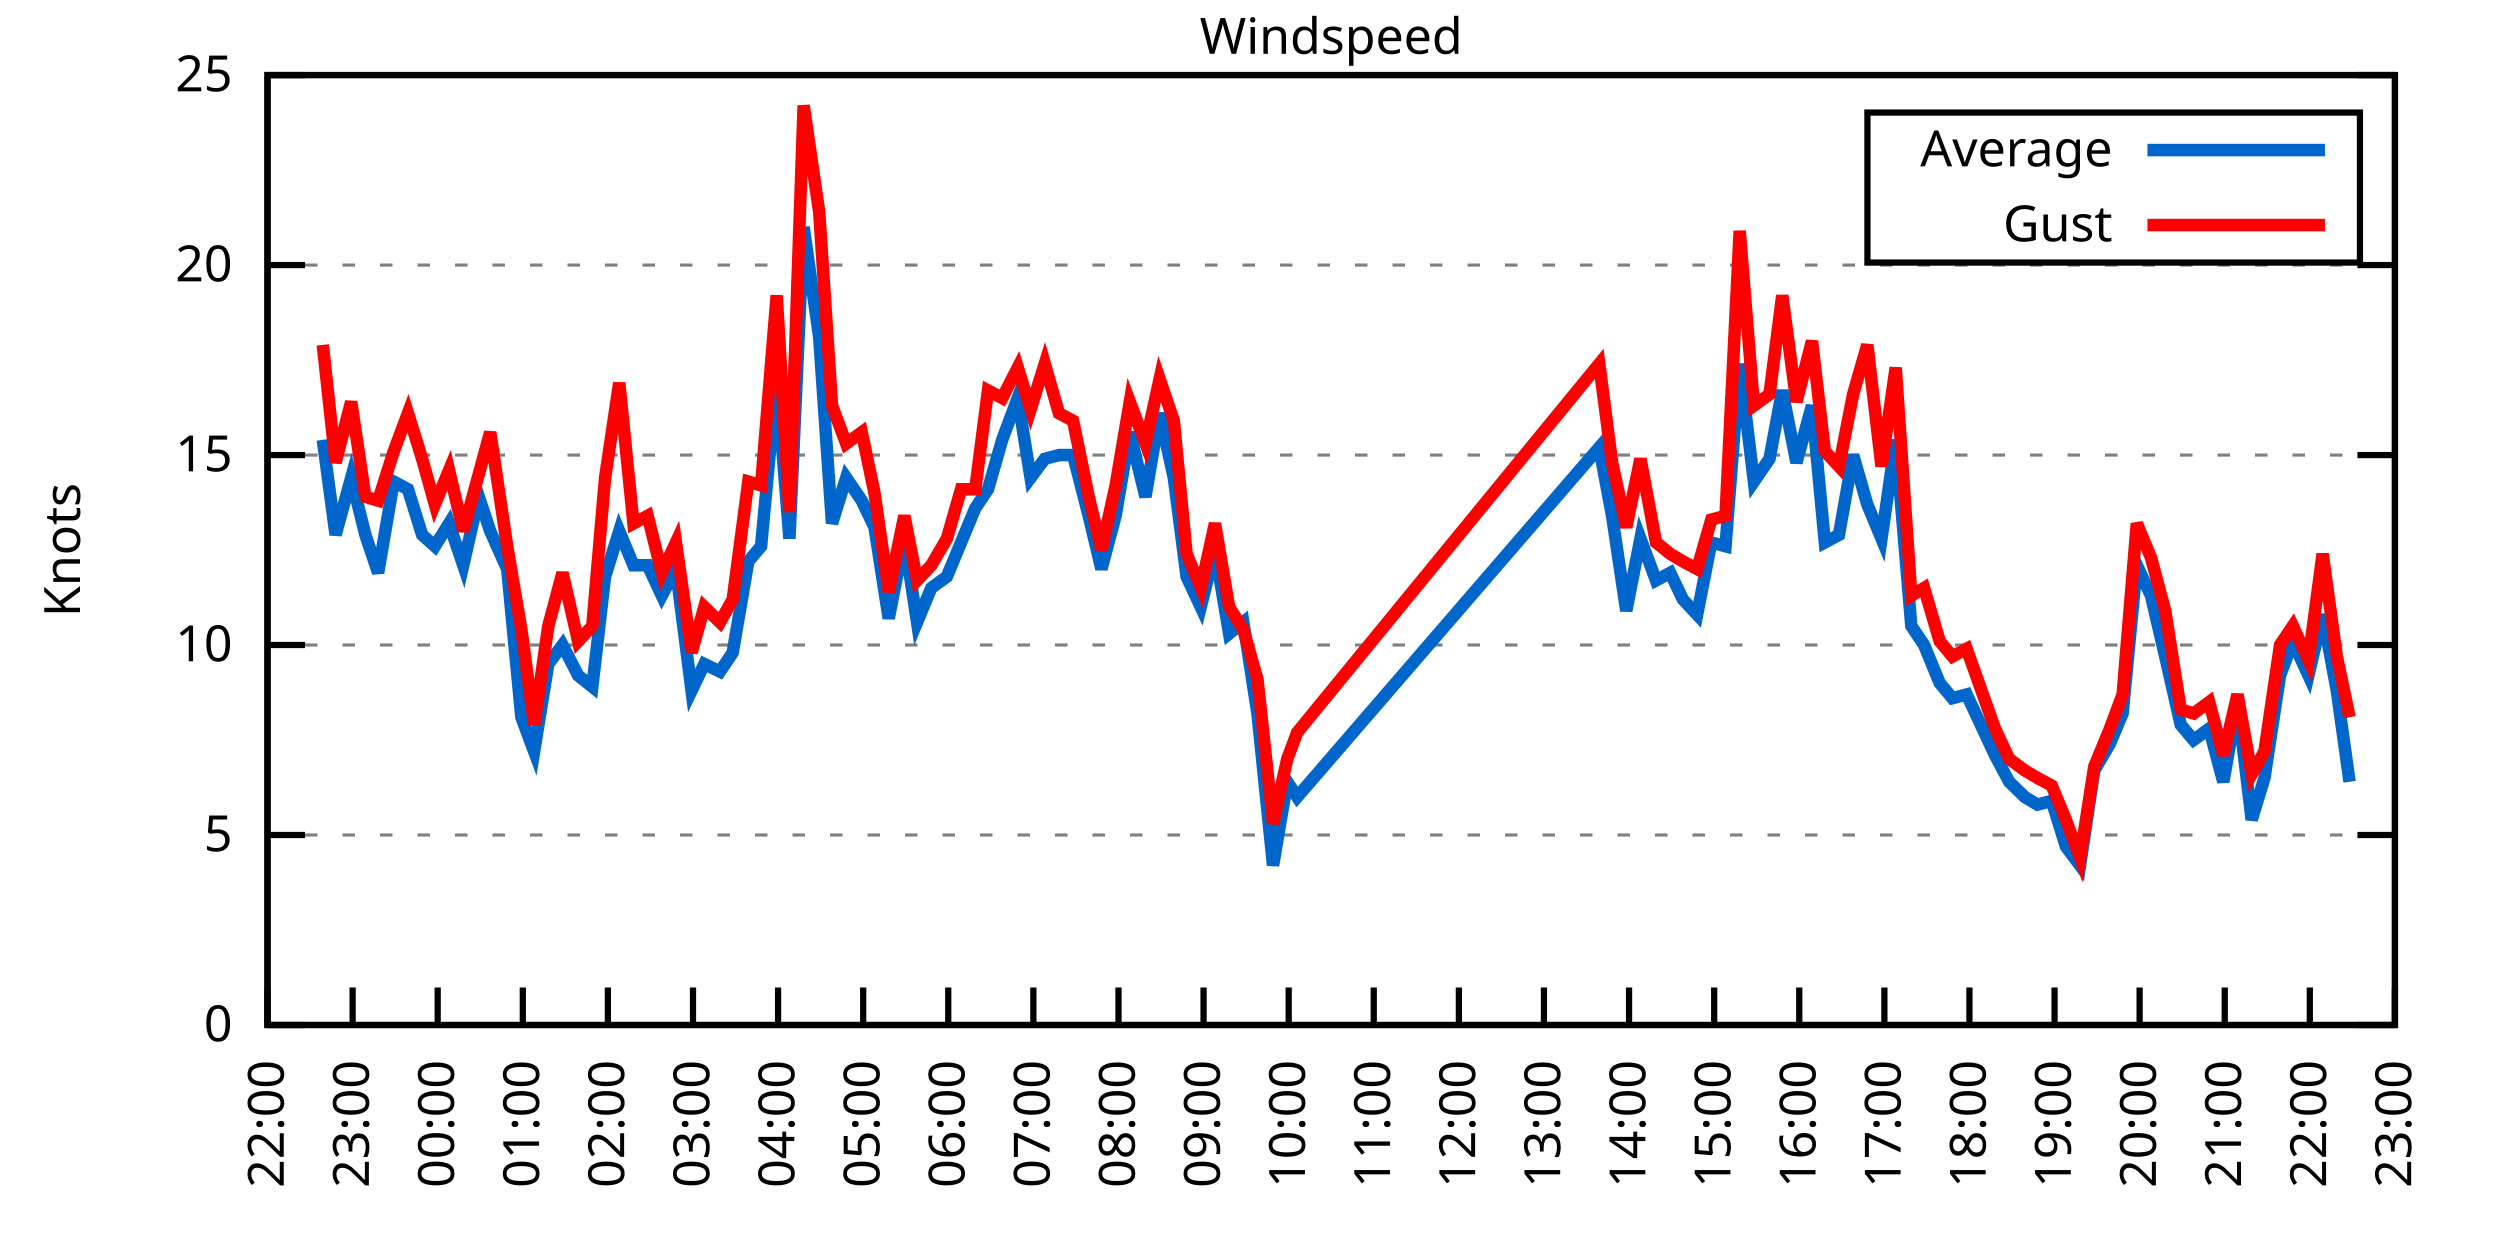
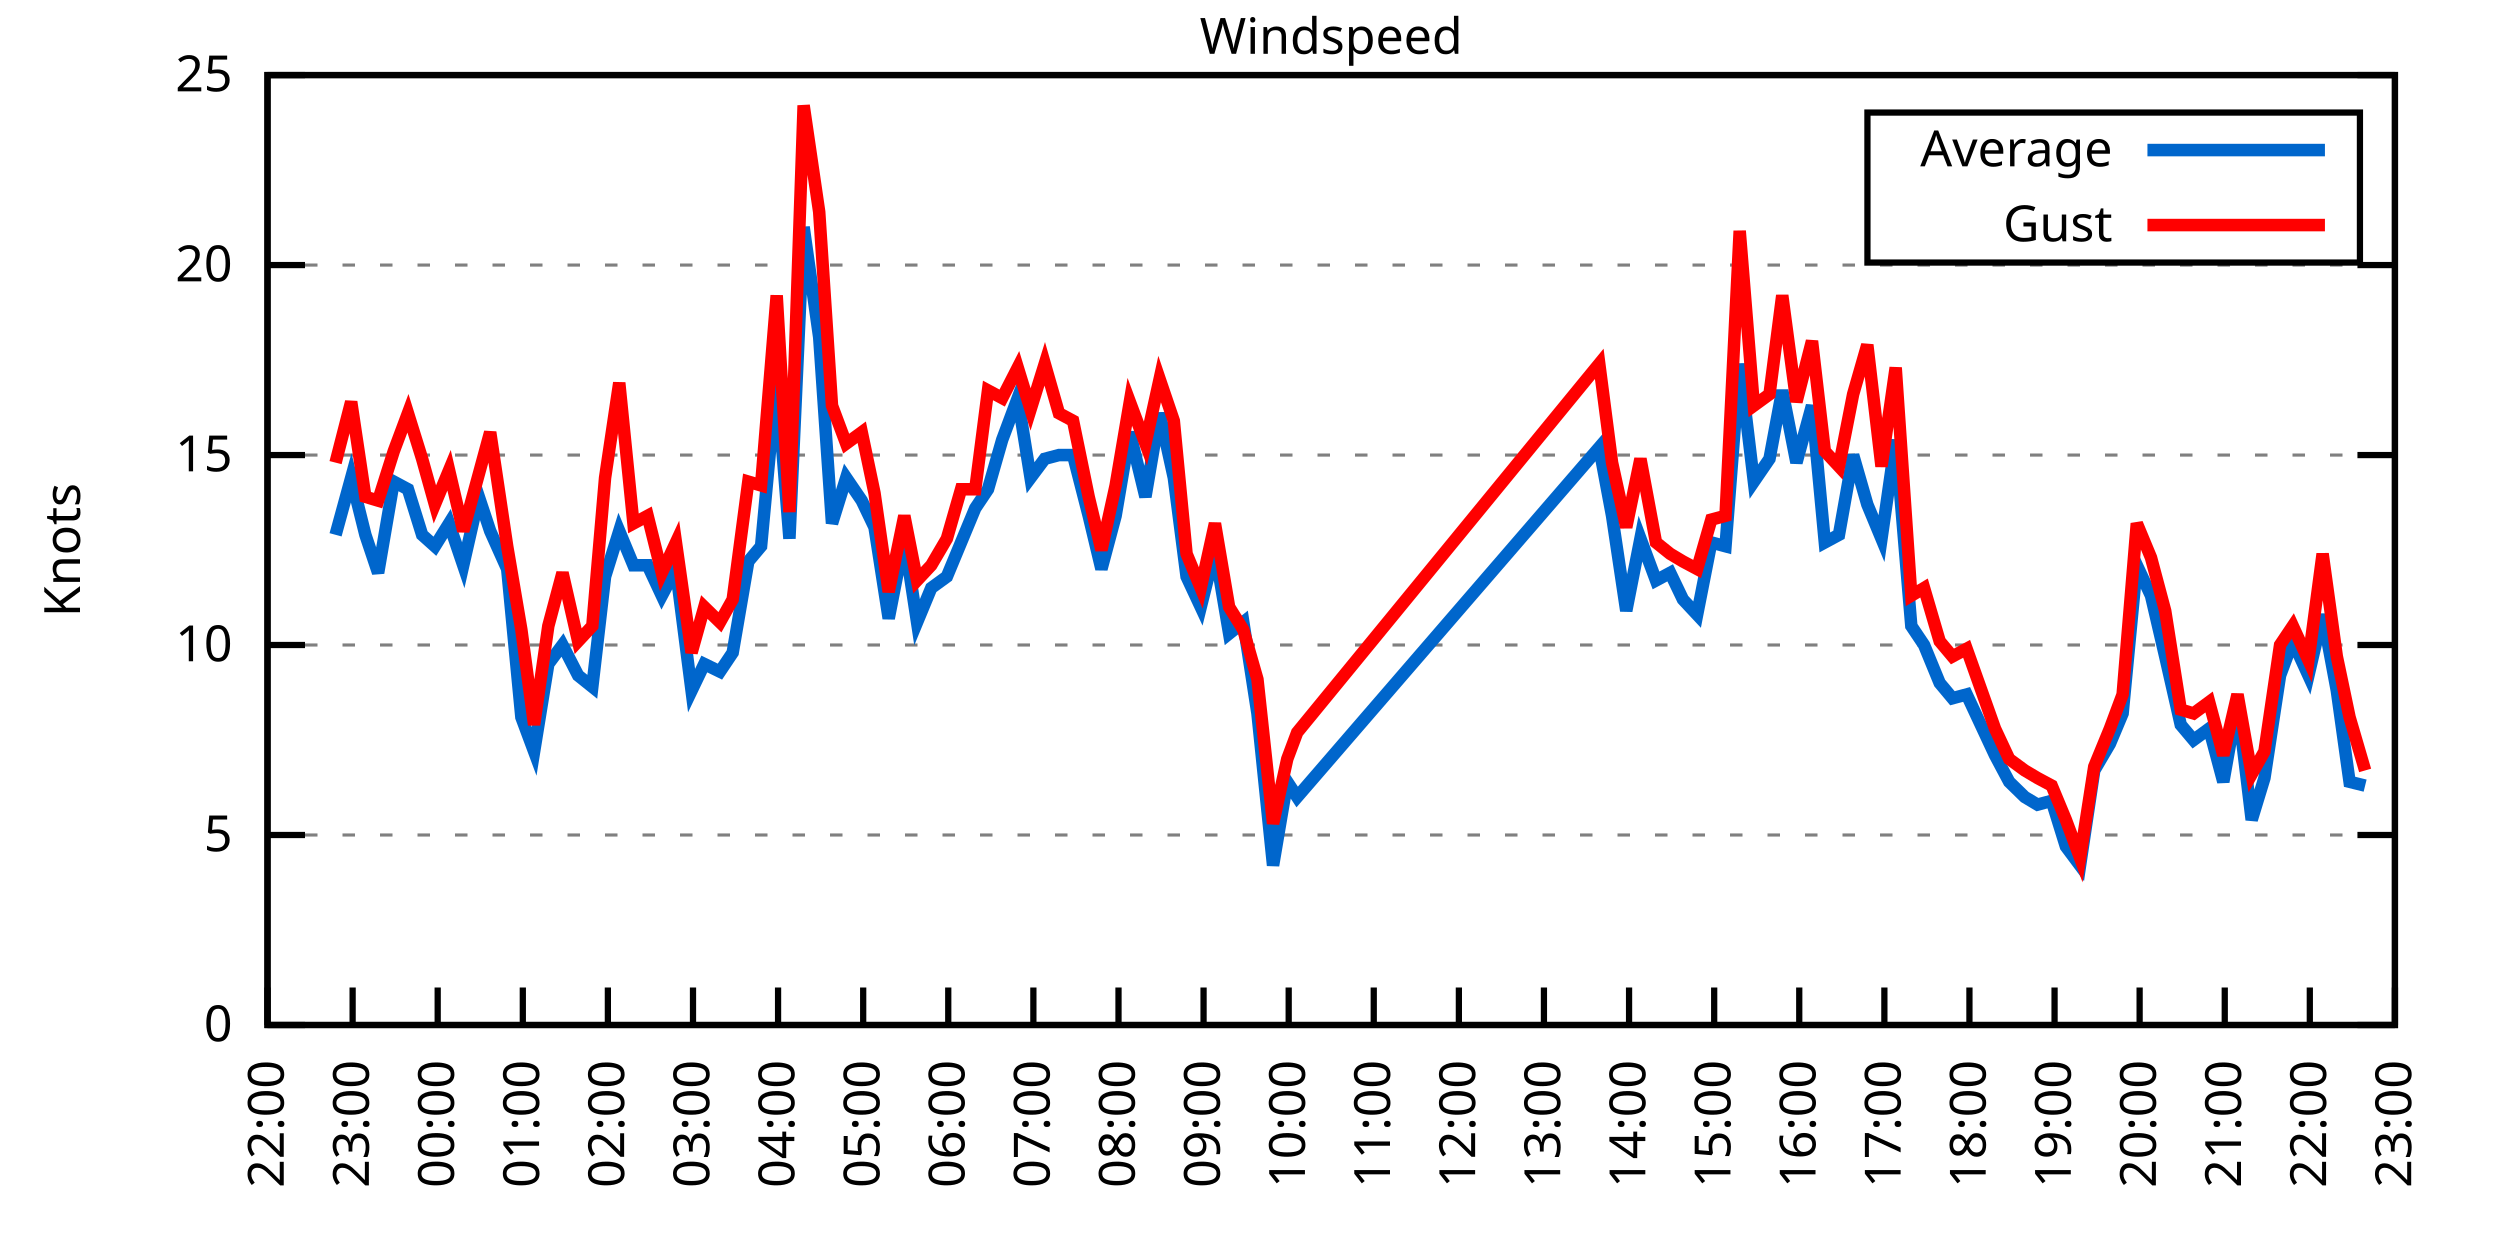
<svg xmlns="http://www.w3.org/2000/svg" xmlns:xlink="http://www.w3.org/1999/xlink" width="400" height="200" viewBox="0 0 400 200">
  <g id="gnuplot_canvas">
    <rect x="0" y="0" width="400" height="200" fill="none" />
    <defs>
      <circle id="gpDot" r="0.5" stroke-width="0.5" stroke="currentColor" />
      <path id="gpPt0" stroke-width="0.333" stroke="currentColor" d="M-1,0 h2 M0,-1 v2" />
      <path id="gpPt1" stroke-width="0.333" stroke="currentColor" d="M-1,-1 L1,1 M1,-1 L-1,1" />
      <path id="gpPt2" stroke-width="0.333" stroke="currentColor" d="M-1,0 L1,0 M0,-1 L0,1 M-1,-1 L1,1 M-1,1 L1,-1" />
      <rect id="gpPt3" stroke-width="0.333" stroke="currentColor" x="-1" y="-1" width="2" height="2" />
      <rect id="gpPt4" stroke-width="0.333" stroke="currentColor" fill="currentColor" x="-1" y="-1" width="2" height="2" />
      <circle id="gpPt5" stroke-width="0.333" stroke="currentColor" cx="0" cy="0" r="1" />
      <use xlink:href="#gpPt5" id="gpPt6" fill="currentColor" stroke="none" />
      <path id="gpPt7" stroke-width="0.333" stroke="currentColor" d="M0,-1.33 L-1.33,0.67 L1.33,0.67 z" />
      <use xlink:href="#gpPt7" id="gpPt8" fill="currentColor" stroke="none" />
      <use xlink:href="#gpPt7" id="gpPt9" stroke="currentColor" transform="rotate(180)" />
      <use xlink:href="#gpPt9" id="gpPt10" fill="currentColor" stroke="none" />
      <use xlink:href="#gpPt3" id="gpPt11" stroke="currentColor" transform="rotate(45)" />
      <use xlink:href="#gpPt11" id="gpPt12" fill="currentColor" stroke="none" />
      <path id="gpPt13" stroke-width="0.333" stroke="currentColor" d="M0,1.330 L1.265,0.411 L0.782,-1.067 L-0.782,-1.076 L-1.265,0.411 z" />
      <use xlink:href="#gpPt13" id="gpPt14" fill="currentColor" stroke="none" />
      <filter id="textbox" filterUnits="objectBoundingBox" x="0" y="0" height="1" width="1">
        <feFlood flood-color="white" flood-opacity="1" result="bgnd" />
        <feComposite in="SourceGraphic" in2="bgnd" operator="atop" />
      </filter>
      <filter id="greybox" filterUnits="objectBoundingBox" x="0" y="0" height="1" width="1">
        <feFlood flood-color="lightgrey" flood-opacity="1" result="grey" />
        <feComposite in="SourceGraphic" in2="grey" operator="atop" />
      </filter>
    </defs>
    <g fill="none" color="white" stroke="currentColor" stroke-width="1.00" stroke-linecap="butt" stroke-linejoin="miter">
</g>
    <g fill="none" color="black" stroke="currentColor" stroke-width="1.00" stroke-linecap="butt" stroke-linejoin="miter">
      <g stroke="none" shape-rendering="crispEdges">
        <polygon fill="rgb(255, 255, 255)" points="42.80,164.00 383.18,164.00 383.18,12.02 42.80,12.02 " />
      </g>
    </g>
    <g fill="none" color="black" stroke="currentColor" stroke-width="1.00" stroke-linecap="butt" stroke-linejoin="miter">
</g>
    <g fill="none" color="black" stroke="black" stroke-width="0.50" stroke-linecap="butt" stroke-linejoin="miter">
</g>
    <g fill="none" color="gray" stroke="currentColor" stroke-width="0.50" stroke-linecap="butt" stroke-linejoin="miter">
      <path stroke="gray" stroke-dasharray="2,4" class="gridline" d="M42.80,164.00 L383.19,164.00  " />
    </g>
    <g fill="none" color="gray" stroke="gray" stroke-width="1.00" stroke-linecap="butt" stroke-linejoin="miter">
</g>
    <g fill="none" color="black" stroke="currentColor" stroke-width="1.00" stroke-linecap="butt" stroke-linejoin="miter">
      <path stroke="black" d="M42.80,164.00 L48.80,164.00 M383.19,164.00 L377.19,164.00  " />
      <g transform="translate(37.20,166.60)" stroke="none" fill="black" font-family="Sans" font-size="8.00" text-anchor="end">
        <text>
          <tspan font-family="Sans"> 0</tspan>
        </text>
      </g>
    </g>
    <g fill="none" color="black" stroke="currentColor" stroke-width="1.00" stroke-linecap="butt" stroke-linejoin="miter">
</g>
    <g fill="none" color="black" stroke="black" stroke-width="0.50" stroke-linecap="butt" stroke-linejoin="miter">
</g>
    <g fill="none" color="gray" stroke="currentColor" stroke-width="0.50" stroke-linecap="butt" stroke-linejoin="miter">
      <path stroke="gray" stroke-dasharray="2,4" class="gridline" d="M42.80,133.60 L383.19,133.60  " />
    </g>
    <g fill="none" color="gray" stroke="gray" stroke-width="1.00" stroke-linecap="butt" stroke-linejoin="miter">
</g>
    <g fill="none" color="black" stroke="currentColor" stroke-width="1.00" stroke-linecap="butt" stroke-linejoin="miter">
      <path stroke="black" d="M42.80,133.60 L48.80,133.60 M383.19,133.60 L377.19,133.60  " />
      <g transform="translate(37.20,136.20)" stroke="none" fill="black" font-family="Sans" font-size="8.00" text-anchor="end">
        <text>
          <tspan font-family="Sans"> 5</tspan>
        </text>
      </g>
    </g>
    <g fill="none" color="black" stroke="currentColor" stroke-width="1.00" stroke-linecap="butt" stroke-linejoin="miter">
</g>
    <g fill="none" color="black" stroke="black" stroke-width="0.50" stroke-linecap="butt" stroke-linejoin="miter">
</g>
    <g fill="none" color="gray" stroke="currentColor" stroke-width="0.50" stroke-linecap="butt" stroke-linejoin="miter">
      <path stroke="gray" stroke-dasharray="2,4" class="gridline" d="M42.80,103.20 L383.19,103.20  " />
    </g>
    <g fill="none" color="gray" stroke="gray" stroke-width="1.00" stroke-linecap="butt" stroke-linejoin="miter">
</g>
    <g fill="none" color="black" stroke="currentColor" stroke-width="1.00" stroke-linecap="butt" stroke-linejoin="miter">
      <path stroke="black" d="M42.80,103.20 L48.80,103.20 M383.19,103.20 L377.19,103.20  " />
      <g transform="translate(37.20,105.80)" stroke="none" fill="black" font-family="Sans" font-size="8.00" text-anchor="end">
        <text>
          <tspan font-family="Sans"> 10</tspan>
        </text>
      </g>
    </g>
    <g fill="none" color="black" stroke="currentColor" stroke-width="1.00" stroke-linecap="butt" stroke-linejoin="miter">
</g>
    <g fill="none" color="black" stroke="black" stroke-width="0.50" stroke-linecap="butt" stroke-linejoin="miter">
</g>
    <g fill="none" color="gray" stroke="currentColor" stroke-width="0.50" stroke-linecap="butt" stroke-linejoin="miter">
      <path stroke="gray" stroke-dasharray="2,4" class="gridline" d="M42.80,72.81 L383.19,72.81  " />
    </g>
    <g fill="none" color="gray" stroke="gray" stroke-width="1.00" stroke-linecap="butt" stroke-linejoin="miter">
</g>
    <g fill="none" color="black" stroke="currentColor" stroke-width="1.00" stroke-linecap="butt" stroke-linejoin="miter">
      <path stroke="black" d="M42.80,72.81 L48.80,72.81 M383.19,72.81 L377.19,72.81  " />
      <g transform="translate(37.20,75.41)" stroke="none" fill="black" font-family="Sans" font-size="8.00" text-anchor="end">
        <text>
          <tspan font-family="Sans"> 15</tspan>
        </text>
      </g>
    </g>
    <g fill="none" color="black" stroke="currentColor" stroke-width="1.00" stroke-linecap="butt" stroke-linejoin="miter">
</g>
    <g fill="none" color="black" stroke="black" stroke-width="0.50" stroke-linecap="butt" stroke-linejoin="miter">
</g>
    <g fill="none" color="gray" stroke="currentColor" stroke-width="0.50" stroke-linecap="butt" stroke-linejoin="miter">
      <path stroke="gray" stroke-dasharray="2,4" class="gridline" d="M42.80,42.41 L383.19,42.41  " />
    </g>
    <g fill="none" color="gray" stroke="gray" stroke-width="1.00" stroke-linecap="butt" stroke-linejoin="miter">
</g>
    <g fill="none" color="black" stroke="currentColor" stroke-width="1.00" stroke-linecap="butt" stroke-linejoin="miter">
      <path stroke="black" d="M42.80,42.41 L48.80,42.41 M383.19,42.41 L377.19,42.41  " />
      <g transform="translate(37.20,45.01)" stroke="none" fill="black" font-family="Sans" font-size="8.00" text-anchor="end">
        <text>
          <tspan font-family="Sans"> 20</tspan>
        </text>
      </g>
    </g>
    <g fill="none" color="black" stroke="currentColor" stroke-width="1.00" stroke-linecap="butt" stroke-linejoin="miter">
</g>
    <g fill="none" color="black" stroke="black" stroke-width="0.50" stroke-linecap="butt" stroke-linejoin="miter">
</g>
    <g fill="none" color="gray" stroke="currentColor" stroke-width="0.50" stroke-linecap="butt" stroke-linejoin="miter">
      <path stroke="gray" stroke-dasharray="2,4" class="gridline" d="M42.80,12.01 L383.19,12.01  " />
    </g>
    <g fill="none" color="gray" stroke="gray" stroke-width="1.00" stroke-linecap="butt" stroke-linejoin="miter">
</g>
    <g fill="none" color="black" stroke="currentColor" stroke-width="1.00" stroke-linecap="butt" stroke-linejoin="miter">
      <path stroke="black" d="M42.80,12.01 L48.80,12.01 M383.19,12.01 L377.19,12.01  " />
      <g transform="translate(37.20,14.61)" stroke="none" fill="black" font-family="Sans" font-size="8.00" text-anchor="end">
        <text>
          <tspan font-family="Sans"> 25</tspan>
        </text>
      </g>
    </g>
    <g fill="none" color="black" stroke="currentColor" stroke-width="1.00" stroke-linecap="butt" stroke-linejoin="miter">
      <path stroke="black" d="M42.80,164.00 L42.80,158.00  " />
      <g transform="translate(45.40,169.60) rotate(270.00)" stroke="none" fill="black" font-family="Sans" font-size="8.00" text-anchor="end">
        <text>
          <tspan font-family="Sans">22:00</tspan>
        </text>
      </g>
    </g>
    <g fill="none" color="black" stroke="currentColor" stroke-width="1.00" stroke-linecap="butt" stroke-linejoin="miter">
      <path stroke="black" d="M56.42,164.00 L56.42,158.00  " />
      <g transform="translate(59.02,169.60) rotate(270.00)" stroke="none" fill="black" font-family="Sans" font-size="8.00" text-anchor="end">
        <text>
          <tspan font-family="Sans">23:00</tspan>
        </text>
      </g>
    </g>
    <g fill="none" color="black" stroke="currentColor" stroke-width="1.00" stroke-linecap="butt" stroke-linejoin="miter">
      <path stroke="black" d="M70.03,164.00 L70.03,158.00  " />
      <g transform="translate(72.63,169.60) rotate(270.00)" stroke="none" fill="black" font-family="Sans" font-size="8.00" text-anchor="end">
        <text>
          <tspan font-family="Sans">00:00</tspan>
        </text>
      </g>
    </g>
    <g fill="none" color="black" stroke="currentColor" stroke-width="1.00" stroke-linecap="butt" stroke-linejoin="miter">
      <path stroke="black" d="M83.65,164.00 L83.65,158.00  " />
      <g transform="translate(86.25,169.60) rotate(270.00)" stroke="none" fill="black" font-family="Sans" font-size="8.00" text-anchor="end">
        <text>
          <tspan font-family="Sans">01:00</tspan>
        </text>
      </g>
    </g>
    <g fill="none" color="black" stroke="currentColor" stroke-width="1.00" stroke-linecap="butt" stroke-linejoin="miter">
      <path stroke="black" d="M97.26,164.00 L97.26,158.00  " />
      <g transform="translate(99.86,169.60) rotate(270.00)" stroke="none" fill="black" font-family="Sans" font-size="8.00" text-anchor="end">
        <text>
          <tspan font-family="Sans">02:00</tspan>
        </text>
      </g>
    </g>
    <g fill="none" color="black" stroke="currentColor" stroke-width="1.00" stroke-linecap="butt" stroke-linejoin="miter">
      <path stroke="black" d="M110.88,164.00 L110.88,158.00  " />
      <g transform="translate(113.48,169.60) rotate(270.00)" stroke="none" fill="black" font-family="Sans" font-size="8.00" text-anchor="end">
        <text>
          <tspan font-family="Sans">03:00</tspan>
        </text>
      </g>
    </g>
    <g fill="none" color="black" stroke="currentColor" stroke-width="1.00" stroke-linecap="butt" stroke-linejoin="miter">
      <path stroke="black" d="M124.49,164.00 L124.49,158.00  " />
      <g transform="translate(127.09,169.60) rotate(270.00)" stroke="none" fill="black" font-family="Sans" font-size="8.00" text-anchor="end">
        <text>
          <tspan font-family="Sans">04:00</tspan>
        </text>
      </g>
    </g>
    <g fill="none" color="black" stroke="currentColor" stroke-width="1.00" stroke-linecap="butt" stroke-linejoin="miter">
      <path stroke="black" d="M138.11,164.00 L138.11,158.00  " />
      <g transform="translate(140.71,169.60) rotate(270.00)" stroke="none" fill="black" font-family="Sans" font-size="8.00" text-anchor="end">
        <text>
          <tspan font-family="Sans">05:00</tspan>
        </text>
      </g>
    </g>
    <g fill="none" color="black" stroke="currentColor" stroke-width="1.00" stroke-linecap="butt" stroke-linejoin="miter">
      <path stroke="black" d="M151.72,164.00 L151.72,158.00  " />
      <g transform="translate(154.32,169.60) rotate(270.00)" stroke="none" fill="black" font-family="Sans" font-size="8.00" text-anchor="end">
        <text>
          <tspan font-family="Sans">06:00</tspan>
        </text>
      </g>
    </g>
    <g fill="none" color="black" stroke="currentColor" stroke-width="1.00" stroke-linecap="butt" stroke-linejoin="miter">
      <path stroke="black" d="M165.34,164.00 L165.34,158.00  " />
      <g transform="translate(167.94,169.60) rotate(270.00)" stroke="none" fill="black" font-family="Sans" font-size="8.00" text-anchor="end">
        <text>
          <tspan font-family="Sans">07:00</tspan>
        </text>
      </g>
    </g>
    <g fill="none" color="black" stroke="currentColor" stroke-width="1.00" stroke-linecap="butt" stroke-linejoin="miter">
      <path stroke="black" d="M178.96,164.00 L178.96,158.00  " />
      <g transform="translate(181.56,169.60) rotate(270.00)" stroke="none" fill="black" font-family="Sans" font-size="8.00" text-anchor="end">
        <text>
          <tspan font-family="Sans">08:00</tspan>
        </text>
      </g>
    </g>
    <g fill="none" color="black" stroke="currentColor" stroke-width="1.00" stroke-linecap="butt" stroke-linejoin="miter">
      <path stroke="black" d="M192.57,164.00 L192.57,158.00  " />
      <g transform="translate(195.17,169.60) rotate(270.00)" stroke="none" fill="black" font-family="Sans" font-size="8.00" text-anchor="end">
        <text>
          <tspan font-family="Sans">09:00</tspan>
        </text>
      </g>
    </g>
    <g fill="none" color="black" stroke="currentColor" stroke-width="1.00" stroke-linecap="butt" stroke-linejoin="miter">
      <path stroke="black" d="M206.19,164.00 L206.19,158.00  " />
      <g transform="translate(208.79,169.60) rotate(270.00)" stroke="none" fill="black" font-family="Sans" font-size="8.00" text-anchor="end">
        <text>
          <tspan font-family="Sans">10:00</tspan>
        </text>
      </g>
    </g>
    <g fill="none" color="black" stroke="currentColor" stroke-width="1.00" stroke-linecap="butt" stroke-linejoin="miter">
      <path stroke="black" d="M219.80,164.00 L219.80,158.00  " />
      <g transform="translate(222.40,169.60) rotate(270.00)" stroke="none" fill="black" font-family="Sans" font-size="8.00" text-anchor="end">
        <text>
          <tspan font-family="Sans">11:00</tspan>
        </text>
      </g>
    </g>
    <g fill="none" color="black" stroke="currentColor" stroke-width="1.00" stroke-linecap="butt" stroke-linejoin="miter">
      <path stroke="black" d="M233.42,164.00 L233.42,158.00  " />
      <g transform="translate(236.02,169.60) rotate(270.00)" stroke="none" fill="black" font-family="Sans" font-size="8.00" text-anchor="end">
        <text>
          <tspan font-family="Sans">12:00</tspan>
        </text>
      </g>
    </g>
    <g fill="none" color="black" stroke="currentColor" stroke-width="1.00" stroke-linecap="butt" stroke-linejoin="miter">
      <path stroke="black" d="M247.03,164.00 L247.03,158.00  " />
      <g transform="translate(249.63,169.60) rotate(270.00)" stroke="none" fill="black" font-family="Sans" font-size="8.00" text-anchor="end">
        <text>
          <tspan font-family="Sans">13:00</tspan>
        </text>
      </g>
    </g>
    <g fill="none" color="black" stroke="currentColor" stroke-width="1.00" stroke-linecap="butt" stroke-linejoin="miter">
      <path stroke="black" d="M260.65,164.00 L260.65,158.00  " />
      <g transform="translate(263.25,169.60) rotate(270.00)" stroke="none" fill="black" font-family="Sans" font-size="8.00" text-anchor="end">
        <text>
          <tspan font-family="Sans">14:00</tspan>
        </text>
      </g>
    </g>
    <g fill="none" color="black" stroke="currentColor" stroke-width="1.00" stroke-linecap="butt" stroke-linejoin="miter">
      <path stroke="black" d="M274.27,164.00 L274.27,158.00  " />
      <g transform="translate(276.87,169.60) rotate(270.00)" stroke="none" fill="black" font-family="Sans" font-size="8.00" text-anchor="end">
        <text>
          <tspan font-family="Sans">15:00</tspan>
        </text>
      </g>
    </g>
    <g fill="none" color="black" stroke="currentColor" stroke-width="1.00" stroke-linecap="butt" stroke-linejoin="miter">
      <path stroke="black" d="M287.88,164.00 L287.88,158.00  " />
      <g transform="translate(290.48,169.60) rotate(270.00)" stroke="none" fill="black" font-family="Sans" font-size="8.00" text-anchor="end">
        <text>
          <tspan font-family="Sans">16:00</tspan>
        </text>
      </g>
    </g>
    <g fill="none" color="black" stroke="currentColor" stroke-width="1.00" stroke-linecap="butt" stroke-linejoin="miter">
      <path stroke="black" d="M301.50,164.00 L301.50,158.00  " />
      <g transform="translate(304.10,169.60) rotate(270.00)" stroke="none" fill="black" font-family="Sans" font-size="8.00" text-anchor="end">
        <text>
          <tspan font-family="Sans">17:00</tspan>
        </text>
      </g>
    </g>
    <g fill="none" color="black" stroke="currentColor" stroke-width="1.00" stroke-linecap="butt" stroke-linejoin="miter">
      <path stroke="black" d="M315.11,164.00 L315.11,158.00  " />
      <g transform="translate(317.71,169.60) rotate(270.00)" stroke="none" fill="black" font-family="Sans" font-size="8.00" text-anchor="end">
        <text>
          <tspan font-family="Sans">18:00</tspan>
        </text>
      </g>
    </g>
    <g fill="none" color="black" stroke="currentColor" stroke-width="1.00" stroke-linecap="butt" stroke-linejoin="miter">
      <path stroke="black" d="M328.73,164.00 L328.73,158.00  " />
      <g transform="translate(331.33,169.60) rotate(270.00)" stroke="none" fill="black" font-family="Sans" font-size="8.00" text-anchor="end">
        <text>
          <tspan font-family="Sans">19:00</tspan>
        </text>
      </g>
    </g>
    <g fill="none" color="black" stroke="currentColor" stroke-width="1.00" stroke-linecap="butt" stroke-linejoin="miter">
      <path stroke="black" d="M342.34,164.00 L342.34,158.00  " />
      <g transform="translate(344.94,169.60) rotate(270.00)" stroke="none" fill="black" font-family="Sans" font-size="8.00" text-anchor="end">
        <text>
          <tspan font-family="Sans">20:00</tspan>
        </text>
      </g>
    </g>
    <g fill="none" color="black" stroke="currentColor" stroke-width="1.00" stroke-linecap="butt" stroke-linejoin="miter">
      <path stroke="black" d="M355.96,164.00 L355.96,158.00  " />
      <g transform="translate(358.56,169.60) rotate(270.00)" stroke="none" fill="black" font-family="Sans" font-size="8.00" text-anchor="end">
        <text>
          <tspan font-family="Sans">21:00</tspan>
        </text>
      </g>
    </g>
    <g fill="none" color="black" stroke="currentColor" stroke-width="1.00" stroke-linecap="butt" stroke-linejoin="miter">
      <path stroke="black" d="M369.57,164.00 L369.57,158.00  " />
      <g transform="translate(372.17,169.60) rotate(270.00)" stroke="none" fill="black" font-family="Sans" font-size="8.00" text-anchor="end">
        <text>
          <tspan font-family="Sans">22:00</tspan>
        </text>
      </g>
    </g>
    <g fill="none" color="black" stroke="currentColor" stroke-width="1.00" stroke-linecap="butt" stroke-linejoin="miter">
      <path stroke="black" d="M383.19,164.00 L383.19,158.00  " />
      <g transform="translate(385.79,169.60) rotate(270.00)" stroke="none" fill="black" font-family="Sans" font-size="8.00" text-anchor="end">
        <text>
          <tspan font-family="Sans">23:00</tspan>
        </text>
      </g>
    </g>
    <g fill="none" color="black" stroke="currentColor" stroke-width="1.00" stroke-linecap="butt" stroke-linejoin="miter">
</g>
    <g fill="none" color="black" stroke="currentColor" stroke-width="1.00" stroke-linecap="butt" stroke-linejoin="miter">
      <path stroke="black" d="M42.80,12.01 L42.80,164.00 L383.19,164.00 L383.19,12.01 L42.80,12.01 Z  " />
    </g>
    <g fill="none" color="black" stroke="currentColor" stroke-width="1.00" stroke-linecap="butt" stroke-linejoin="miter">
</g>
    <g fill="none" color="black" stroke="currentColor" stroke-width="1.00" stroke-linecap="butt" stroke-linejoin="miter">
      <path stroke="black" d="M298.79,42.01 L298.79,18.01 L377.59,18.01 L377.59,42.01 L298.79,42.01 Z  " />
    </g>
    <g id="Windspeed_plot_1">
      <g fill="none" color="white" stroke="black" stroke-width="2.00" stroke-linecap="butt" stroke-linejoin="miter">
</g>
      <g fill="none" color="black" stroke="currentColor" stroke-width="2.00" stroke-linecap="butt" stroke-linejoin="miter">
        <g transform="translate(337.99,26.61)" stroke="none" fill="black" font-family="Sans" font-size="8.00" text-anchor="end">
          <text>
            <tspan font-family="Sans">Average</tspan>
          </text>
        </g>
      </g>
      <g fill="none" color="black" stroke="currentColor" stroke-width="2.00" stroke-linecap="butt" stroke-linejoin="miter">
-         <path stroke="rgb(  0, 102, 204)" d="M343.59,24.01 L371.99,24.01 M51.65,70.37 L53.69,85.57 L56.19,76.45 L58.46,85.57 L60.50,91.65 L63.00,77.06   L65.27,78.28 L67.54,85.57 L69.58,87.40 L71.85,83.75 L74.12,90.44 L76.61,79.49 L78.43,84.97 L81.15,91.04   L83.42,114.76 L85.46,120.23 L87.73,106.24 L90.00,103.20 L92.50,108.07 L94.77,109.89 L96.81,92.26 L99.08,84.97   L101.35,90.44 L103.62,90.44 L105.89,95.30 L108.15,91.04 L110.65,110.50 L112.69,106.24 L115.19,107.46 L117.23,104.42   L119.73,89.83 L121.77,87.40 L124.27,60.65 L126.31,86.18 L128.58,36.33 L131.07,53.96 L133.12,83.75 L135.39,76.45   L137.88,80.10 L139.92,84.36 L142.19,98.95 L144.69,86.18 L146.73,99.56 L149.00,94.08 L151.50,92.26 L153.77,86.79   L156.04,81.32 L158.08,78.28 L160.35,70.37 L162.84,63.69 L164.89,76.45 L167.16,73.41 L169.43,72.81 L171.69,72.81   L174.19,82.53 L176.23,91.04 L178.50,82.53 L180.77,69.16 L183.27,79.49 L185.54,66.12 L187.81,76.45 L189.85,92.26   L192.12,97.12 L194.39,88.00 L196.66,101.38 L198.93,99.56 L201.19,114.15 L203.69,138.47 L205.96,125.09 L207.55,127.52   L255.88,71.59 L257.93,82.53 L260.20,97.73 L262.47,86.18 L264.96,92.87 L267.23,91.65 L269.27,95.91 L271.54,98.34   L273.81,86.79 L276.08,87.40 L278.35,58.21 L280.62,77.06 L283.12,73.41 L285.16,62.47 L287.43,74.02 L289.92,64.90   L291.97,86.79 L294.23,85.57 L296.50,72.81 L298.77,80.71 L301.04,86.18 L303.31,70.37 L305.81,100.16 L307.85,103.20   L310.35,109.28 L312.39,111.72 L314.66,111.11 L319.20,120.83 L321.47,125.09 L323.96,127.52 L326.00,128.74 L328.27,128.13   L330.54,135.43 L332.81,138.47 L335.08,123.27 L337.58,119.01 L339.62,114.15 L341.89,90.44 L344.16,95.30 L346.43,105.03   L348.92,115.97 L350.97,118.40 L353.46,116.58 L355.73,125.09 L358.00,112.32 L360.27,131.17 L362.31,124.48 L364.81,108.07   L366.85,102.60 L369.35,108.07 L371.62,98.34 L373.89,110.50 L375.93,125.09  " />
+         <path stroke="rgb(  0, 102, 204)" d="M343.59,24.01 L371.99,24.01 M53.69,85.57 L56.19,76.45 L58.46,85.57 L60.50,91.65 L63.00,77.06 L65.27,78.28   L67.54,85.57 L69.58,87.40 L71.85,83.75 L74.12,90.44 L76.61,79.49 L78.43,84.97 L81.15,91.04 L83.42,114.76   L85.46,120.23 L87.73,106.24 L90.00,103.20 L92.50,108.07 L94.77,109.89 L96.81,92.26 L99.08,84.97 L101.35,90.44   L103.62,90.44 L105.89,95.30 L108.15,91.04 L110.65,110.50 L112.69,106.24 L115.19,107.46 L117.23,104.42 L119.73,89.83   L121.77,87.40 L124.27,60.65 L126.31,86.18 L128.58,36.33 L131.07,53.96 L133.12,83.75 L135.39,76.45 L137.88,80.10   L139.92,84.36 L142.19,98.95 L144.69,86.18 L146.73,99.56 L149.00,94.08 L151.50,92.26 L153.77,86.79 L156.04,81.32   L158.08,78.28 L160.35,70.37 L162.84,63.69 L164.89,76.45 L167.16,73.41 L169.43,72.81 L171.69,72.81 L174.19,82.53   L176.23,91.04 L178.50,82.53 L180.77,69.16 L183.27,79.49 L185.54,66.12 L187.81,76.45 L189.85,92.26 L192.12,97.12   L194.39,88.00 L196.66,101.38 L198.93,99.56 L201.19,114.15 L203.69,138.47 L205.96,125.09 L207.55,127.52 L255.88,71.59   L257.93,82.53 L260.20,97.73 L262.47,86.18 L264.96,92.87 L267.23,91.65 L269.27,95.91 L271.54,98.34 L273.81,86.79   L276.08,87.40 L278.35,58.21 L280.62,77.06 L283.12,73.41 L285.16,62.47 L287.43,74.02 L289.92,64.90 L291.97,86.79   L294.23,85.57 L296.50,72.81 L298.77,80.71 L301.04,86.18 L303.31,70.37 L305.81,100.16 L307.85,103.20 L310.35,109.28   L312.39,111.72 L314.66,111.11 L319.20,120.83 L321.47,125.09 L323.96,127.52 L326.00,128.74 L328.27,128.13 L330.54,135.43   L332.81,138.47 L335.08,123.27 L337.58,119.01 L339.62,114.15 L341.89,90.44 L344.16,95.30 L346.43,105.03 L348.92,115.97   L350.97,118.40 L353.46,116.58 L355.73,125.09 L358.00,112.32 L360.27,131.17 L362.31,124.48 L364.81,108.07 L366.85,102.60   L369.35,108.07 L371.62,98.34 L373.89,110.50 L375.93,125.09 L378.42,125.70  " />
      </g>
    </g>
    <g id="Windspeed_plot_2">
      <g fill="none" color="black" stroke="currentColor" stroke-width="2.00" stroke-linecap="butt" stroke-linejoin="miter">
        <g transform="translate(337.99,38.61)" stroke="none" fill="black" font-family="Sans" font-size="8.00" text-anchor="end">
          <text>
            <tspan font-family="Sans">Gust</tspan>
          </text>
        </g>
      </g>
      <g fill="none" color="black" stroke="currentColor" stroke-width="2.00" stroke-linecap="butt" stroke-linejoin="miter">
-         <path stroke="rgb(255,   0,   0)" d="M343.59,36.01 L371.99,36.01 M51.65,55.18 L53.69,74.02 L56.19,64.29 L58.46,79.49 L60.50,80.10 L63.00,72.20   L65.27,66.12 L67.54,73.41 L69.58,80.71 L71.85,75.24 L74.12,84.97 L76.61,75.85 L78.43,69.16 L81.15,87.40   L83.42,100.77 L85.46,115.97 L87.73,100.16 L90.00,91.65 L92.50,102.60 L94.77,100.16 L96.81,76.45 L99.08,61.25   L101.35,83.75 L103.62,82.53 L105.89,91.65 L108.15,86.79 L110.65,104.42 L112.69,97.12 L115.19,99.56 L117.23,95.91   L119.73,77.06 L121.77,77.67 L124.27,47.27 L126.31,81.93 L128.58,16.87 L131.07,33.90 L133.12,64.90 L135.39,70.98   L137.88,69.16 L139.92,78.89 L142.19,94.69 L144.69,82.53 L146.73,92.87 L149.00,90.44 L151.50,86.18 L153.77,78.28   L156.04,78.28 L158.08,62.47 L160.35,63.69 L162.84,58.82 L164.89,65.51 L167.16,58.21 L169.43,66.12 L171.69,67.33   L174.19,79.49 L176.23,88.00 L178.50,77.67 L180.77,64.29 L183.27,70.98 L185.54,60.65 L187.81,67.33 L189.85,88.61   L192.12,94.08 L194.39,83.75 L196.66,97.12 L198.93,100.77 L201.19,108.68 L203.69,131.78 L205.96,121.44 L207.55,117.19   L255.88,58.21 L257.93,74.02 L260.20,84.36 L262.47,73.41 L264.96,86.79 L267.23,88.61 L269.27,89.83 L271.54,91.04   L273.81,83.14 L276.08,82.53 L278.35,36.94 L280.62,64.90 L283.12,63.08 L285.16,47.27 L287.43,64.29 L289.92,54.57   L291.97,72.20 L294.23,74.63 L296.50,63.08 L298.77,55.18 L301.04,74.63 L303.31,58.82 L305.81,95.30 L307.85,94.08   L310.35,102.60 L312.39,105.03 L314.66,103.81 L319.20,116.58 L321.47,121.44 L323.96,123.27 L326.00,124.48 L328.27,125.70   L330.54,131.17 L332.81,137.25 L335.08,122.66 L337.58,116.58 L339.62,111.11 L341.89,83.75 L344.16,89.22 L346.43,97.73   L348.92,113.54 L350.97,114.15 L353.46,112.32 L355.73,120.83 L358.00,111.11 L360.27,123.87 L362.31,120.23 L364.81,103.20   L366.85,100.16 L369.35,105.64 L371.62,88.61 L373.89,105.03 L375.93,114.76  " />
+         <path stroke="rgb(255,   0,   0)" d="M343.59,36.01 L371.99,36.01 M53.69,74.02 L56.19,64.29 L58.46,79.49 L60.50,80.10 L63.00,72.20 L65.27,66.12   L67.54,73.41 L69.58,80.71 L71.85,75.24 L74.12,84.97 L76.61,75.85 L78.43,69.16 L81.15,87.40 L83.42,100.77   L85.46,115.97 L87.73,100.16 L90.00,91.65 L92.50,102.60 L94.77,100.16 L96.81,76.45 L99.08,61.25 L101.35,83.75   L103.62,82.53 L105.89,91.65 L108.15,86.79 L110.65,104.42 L112.69,97.12 L115.19,99.56 L117.23,95.91 L119.73,77.06   L121.77,77.67 L124.27,47.27 L126.31,81.93 L128.58,16.87 L131.07,33.90 L133.12,64.90 L135.39,70.98 L137.88,69.16   L139.92,78.89 L142.19,94.69 L144.69,82.53 L146.73,92.87 L149.00,90.44 L151.50,86.18 L153.77,78.28 L156.04,78.28   L158.08,62.47 L160.35,63.69 L162.84,58.82 L164.89,65.51 L167.16,58.21 L169.43,66.12 L171.69,67.33 L174.19,79.49   L176.23,88.00 L178.50,77.67 L180.77,64.29 L183.27,70.98 L185.54,60.65 L187.81,67.33 L189.85,88.61 L192.12,94.08   L194.39,83.75 L196.66,97.12 L198.93,100.77 L201.19,108.68 L203.69,131.78 L205.96,121.44 L207.55,117.19 L255.88,58.21   L257.93,74.02 L260.20,84.36 L262.47,73.41 L264.96,86.79 L267.23,88.61 L269.27,89.83 L271.54,91.04 L273.81,83.14   L276.08,82.53 L278.35,36.94 L280.62,64.90 L283.12,63.08 L285.16,47.27 L287.43,64.29 L289.92,54.57 L291.97,72.20   L294.23,74.63 L296.50,63.08 L298.77,55.18 L301.04,74.63 L303.31,58.82 L305.81,95.30 L307.85,94.08 L310.35,102.60   L312.39,105.03 L314.66,103.81 L319.20,116.58 L321.47,121.44 L323.96,123.27 L326.00,124.48 L328.27,125.70 L330.54,131.17   L332.81,137.25 L335.08,122.66 L337.58,116.58 L339.62,111.11 L341.89,83.75 L344.16,89.22 L346.43,97.73 L348.92,113.54   L350.97,114.15 L353.46,112.32 L355.73,120.83 L358.00,111.11 L360.27,123.87 L362.31,120.23 L364.81,103.20 L366.85,100.16   L369.35,105.64 L371.62,88.61 L373.89,105.03 L375.93,114.76 L378.42,123.27  " />
      </g>
    </g>
    <g fill="none" color="black" stroke="currentColor" stroke-width="2.00" stroke-linecap="butt" stroke-linejoin="miter">
</g>
    <g fill="none" color="black" stroke="black" stroke-width="1.00" stroke-linecap="butt" stroke-linejoin="miter">
</g>
    <g fill="none" color="black" stroke="currentColor" stroke-width="1.00" stroke-linecap="butt" stroke-linejoin="miter">
      <path stroke="black" d="M42.80,12.01 L42.80,164.00 L383.19,164.00 L383.19,12.01 L42.80,12.01 Z  " />
      <g transform="translate(12.80,88.01) rotate(270.00)" stroke="none" fill="black" font-family="Sans" font-size="8.00" text-anchor="middle">
        <text>
          <tspan font-family="Sans">Knots</tspan>
        </text>
      </g>
    </g>
    <g fill="none" color="black" stroke="currentColor" stroke-width="1.00" stroke-linecap="butt" stroke-linejoin="miter">
</g>
    <g fill="none" color="black" stroke="currentColor" stroke-width="1.00" stroke-linecap="butt" stroke-linejoin="miter">
      <g transform="translate(212.99,8.61)" stroke="none" fill="black" font-family="Sans" font-size="8.00" text-anchor="middle">
        <text>
          <tspan font-family="Sans">Windspeed</tspan>
        </text>
      </g>
    </g>
    <g fill="none" color="black" stroke="currentColor" stroke-width="1.00" stroke-linecap="butt" stroke-linejoin="miter">
</g>
  </g>
</svg>
